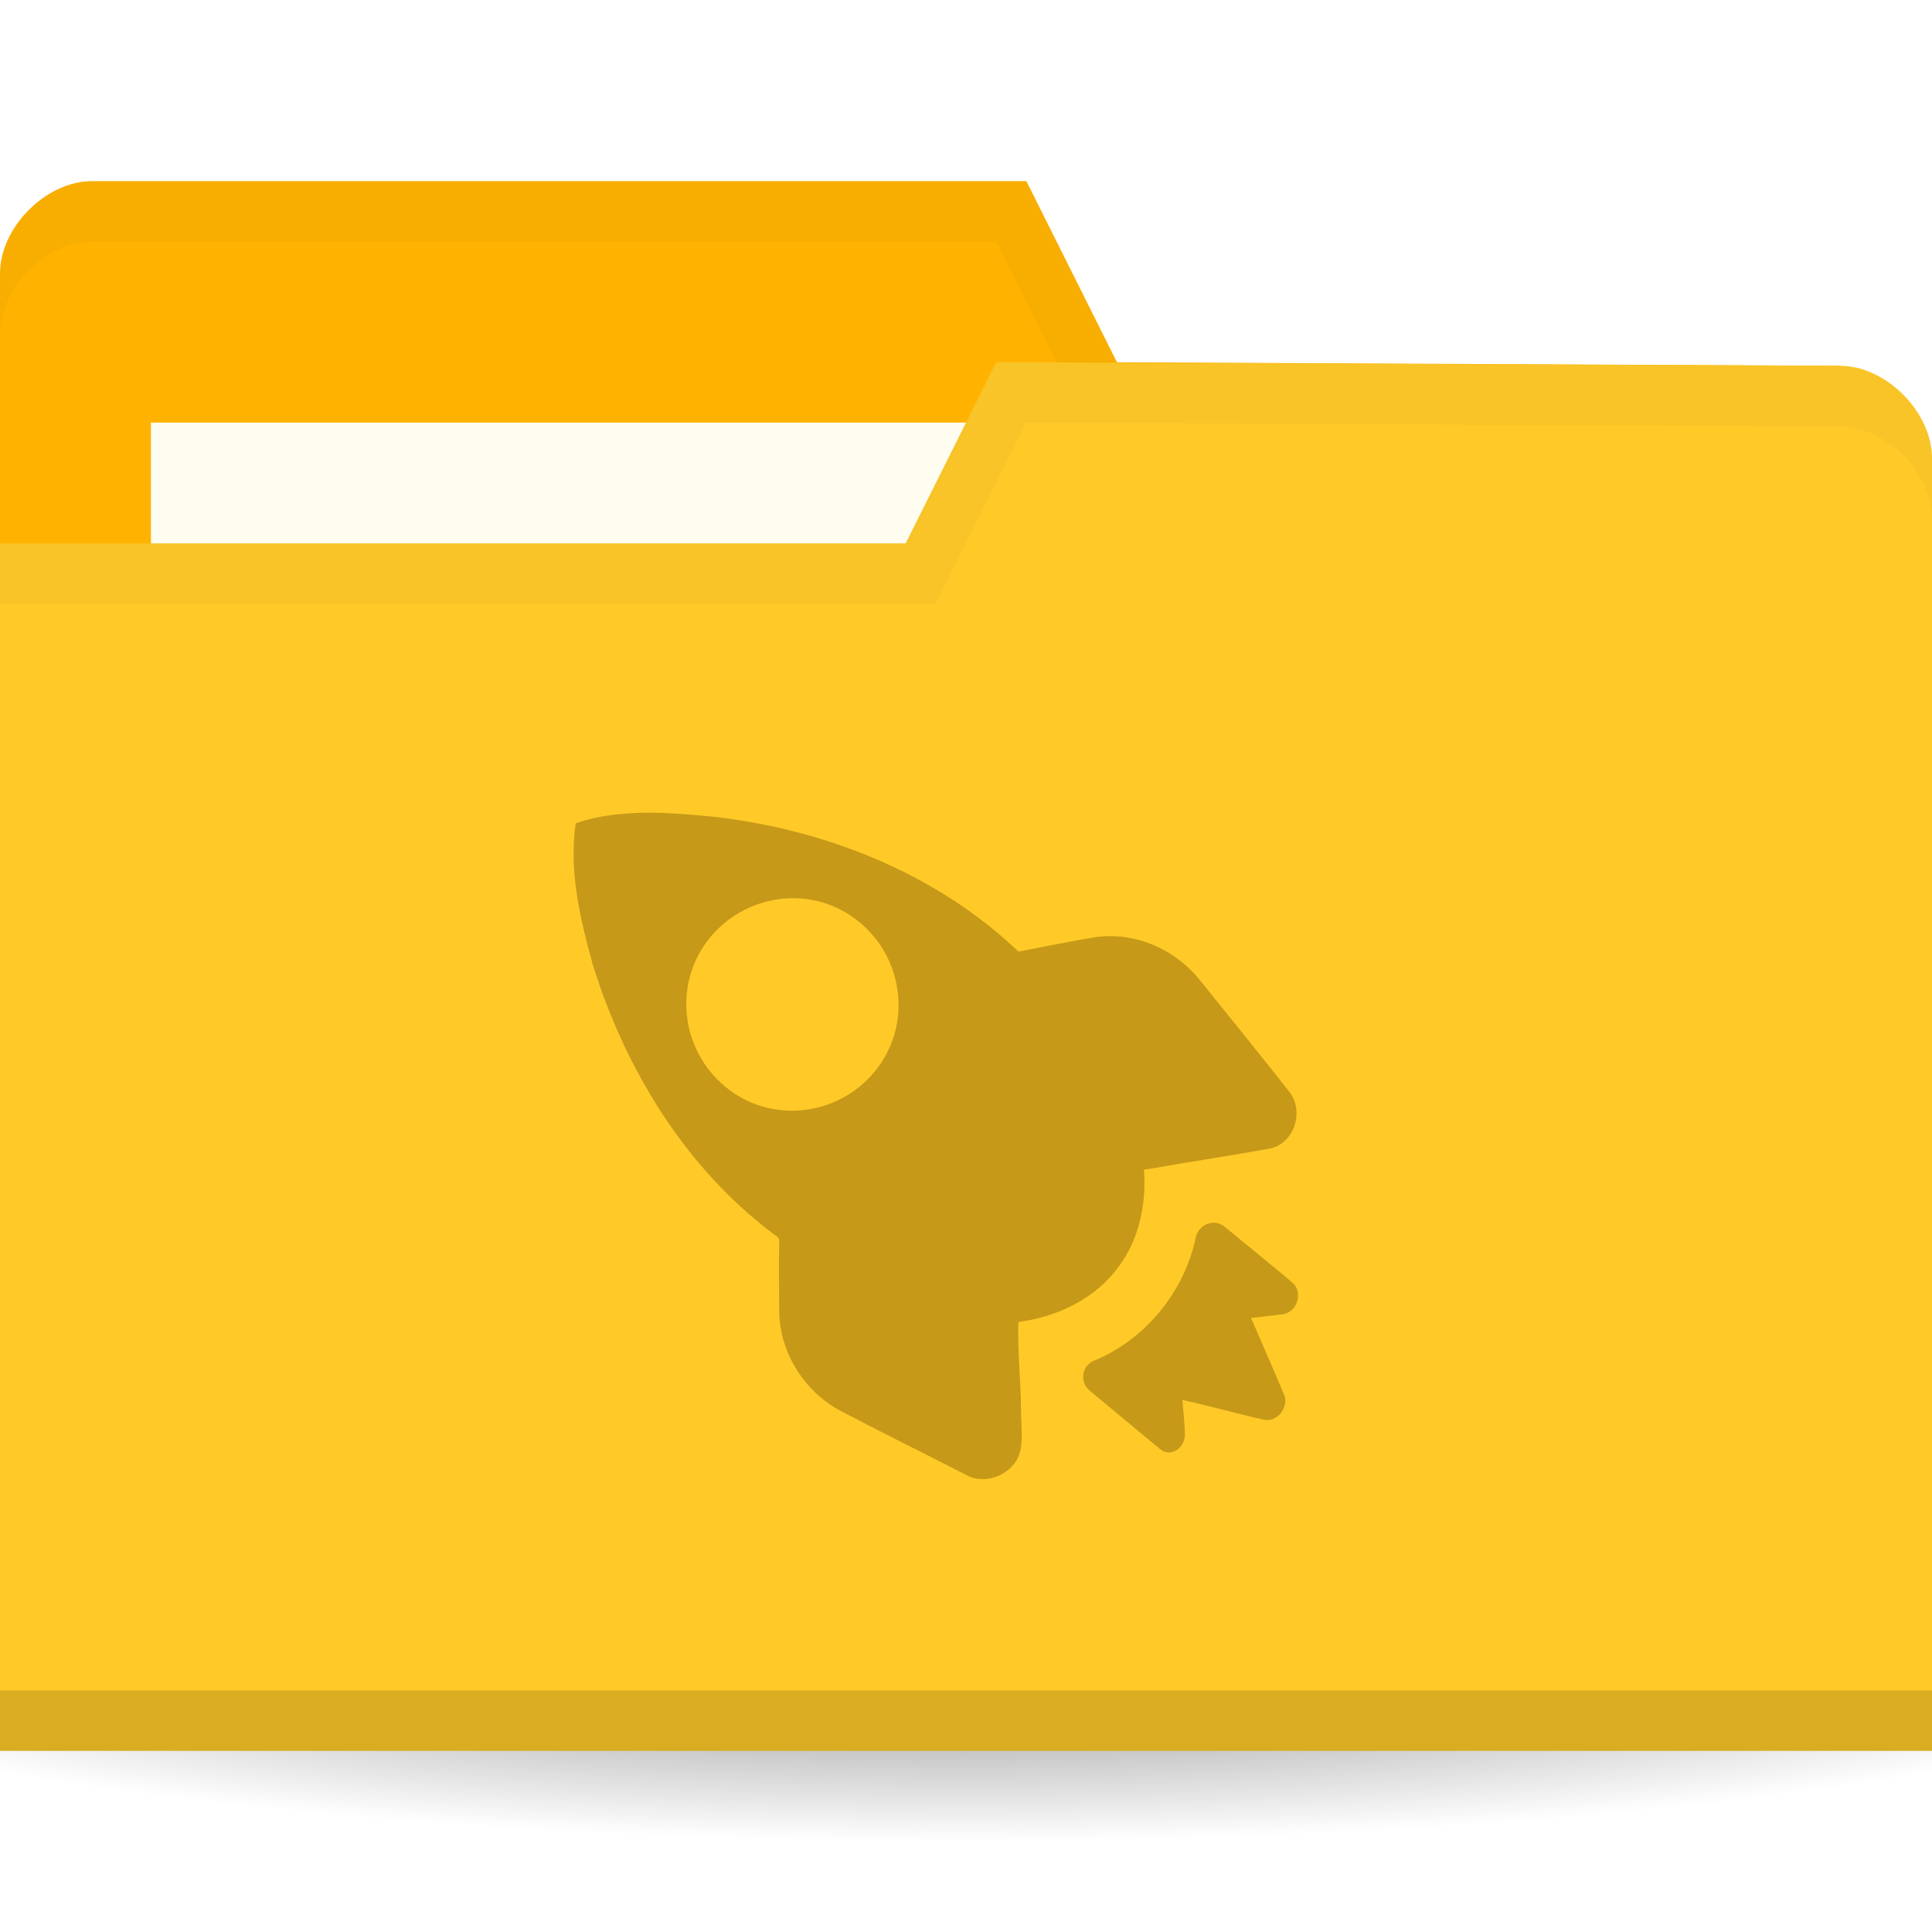
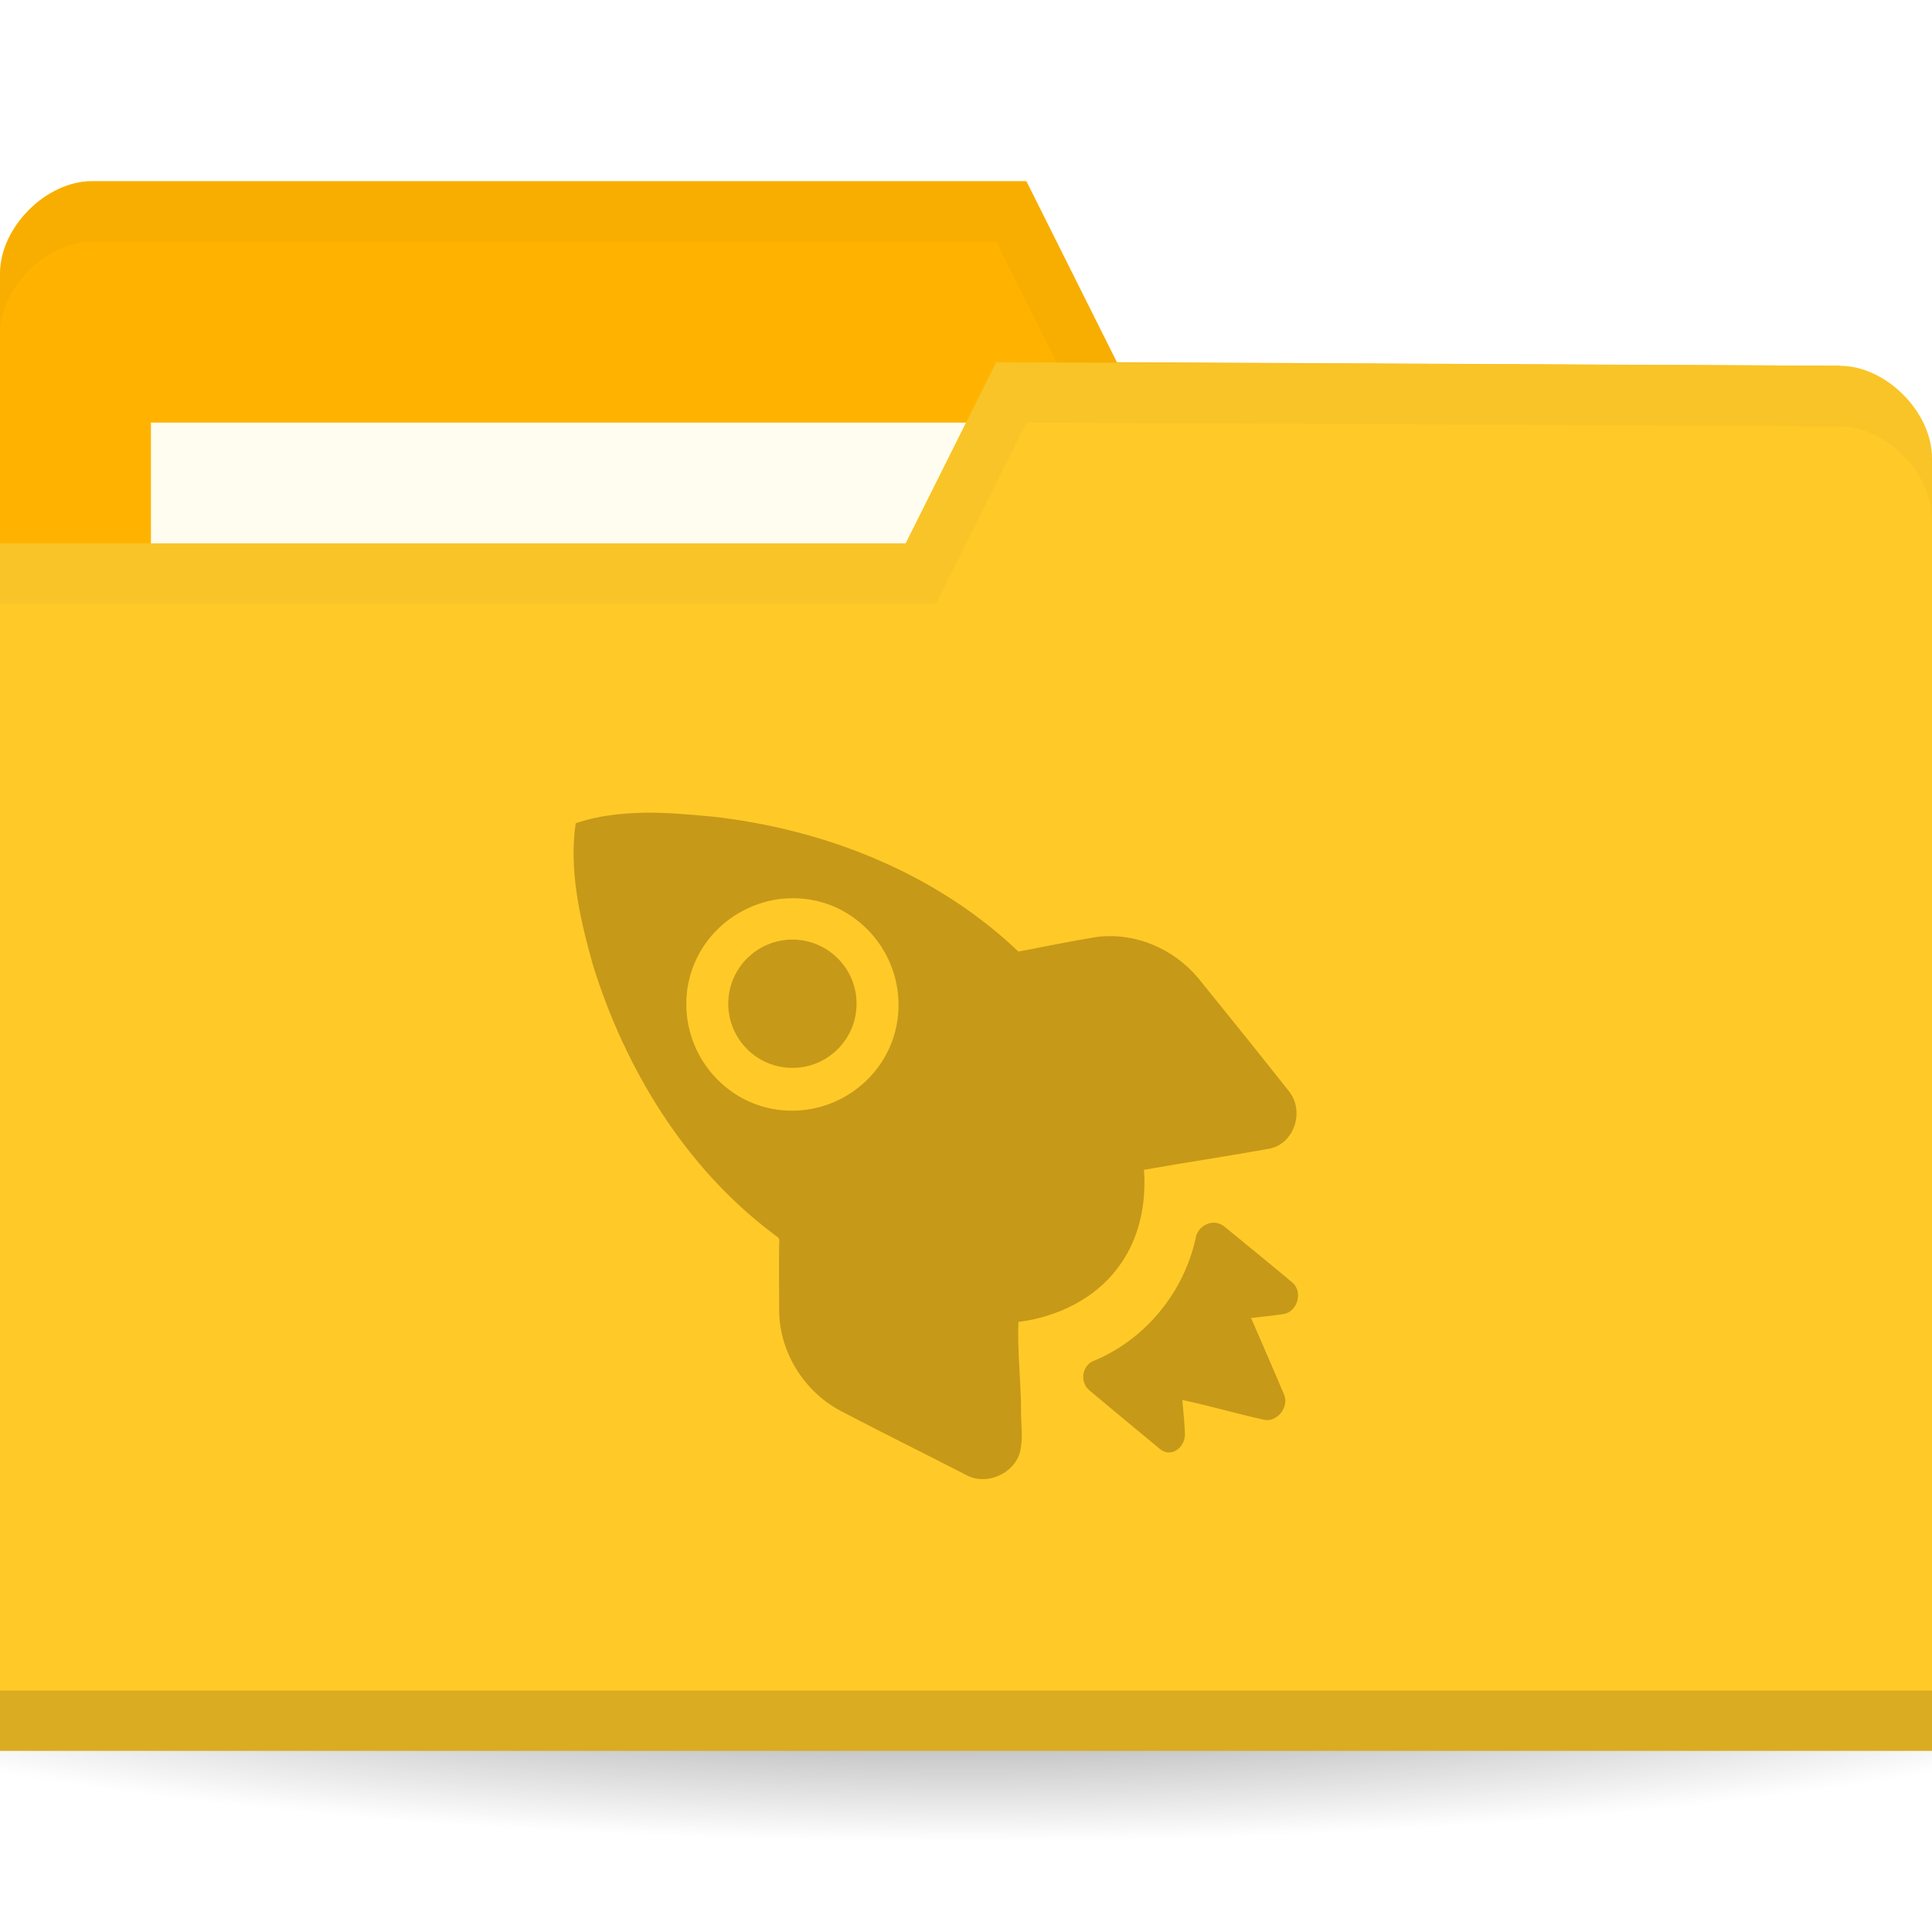
<svg xmlns="http://www.w3.org/2000/svg" xmlns:xlink="http://www.w3.org/1999/xlink" width="256" height="256" id="svg2" version="1.1">
  <defs id="defs4">
    <linearGradient id="linearGradient3810">
      <stop style="stop-color:#000000;stop-opacity:1;" offset="0" id="stop3812" />
      <stop style="stop-color:#000000;stop-opacity:0;" offset="1" id="stop3814" />
    </linearGradient>
    <radialGradient gradientUnits="userSpaceOnUse" gradientTransform="matrix(1,0,0,0.3666667,0,59.21667)" r="15" fy="93.5" fx="-9" cy="93.5" cx="-9" id="radialGradient3815" xlink:href="#linearGradient3809" />
    <radialGradient xlink:href="#linearGradient3958" id="radialGradient3964" cx="32.5" cy="56.5" fx="32.5" fy="56.5" r="33.5" gradientTransform="matrix(1,0,0,0.1044776,0,50.59701)" gradientUnits="userSpaceOnUse" />
    <linearGradient id="linearGradient3958">
      <stop style="stop-color:#000000;stop-opacity:1;" offset="0" id="stop3960" />
      <stop style="stop-color:#000000;stop-opacity:0;" offset="1" id="stop3962" />
    </linearGradient>
    <radialGradient r="33.5" fy="56.5" fx="32.5" cy="56.5" cx="32.5" gradientTransform="matrix(1,0,0,0.1044776,0,50.59701)" gradientUnits="userSpaceOnUse" id="radialGradient3981" xlink:href="#linearGradient3958" />
    <linearGradient id="linearGradient3809">
      <stop id="stop3811" offset="0" style="stop-color:#000000;stop-opacity:1;" />
      <stop id="stop3813" offset="1" style="stop-color:#000000;stop-opacity:0;" />
    </linearGradient>
    <radialGradient xlink:href="#linearGradient3810" id="radialGradient3816" cx="-25" cy="203.5" fx="-25" fy="203.5" r="35" gradientTransform="matrix(1,0,0,0.7857143,0,43.60714)" gradientUnits="userSpaceOnUse" />
  </defs>
  <g id="layer1" transform="translate(0,-796.3622)">
    <path style="opacity:0.55;fill:url(#radialGradient3816);fill-opacity:1;stroke:none" id="path3039" d="M 10,203.5 A 35,27.5 0 0 1 -25,231 35,27.5 0 0 1 -60,203.5 35,27.5 0 0 1 -25,176 35,27.5 0 0 1 10,203.5 Z" transform="matrix(5.085714,0,0,1.090909,255.1429,788.3622)" />
    <path id="path3029" d="m 0,832.598 0,171.294 256,0 0,-85.647 -12.19,-73.412 L 148,844.362 l -12,-24 -123.81,0 C 6.095,820.362 0,826.48 0,832.598 z" style="fill:#ffb300;fill-opacity:1;stroke:none" />
    <rect style="fill:#fffdf0;fill-opacity:1;stroke:none" id="rect3799" width="126.286" height="47.529" x="20" y="852.362" />
    <path style="opacity:0.03;fill:#000000;fill-opacity:1;stroke:none" d="m 12.25,820.362 c -6.095,0 -12.25,6.132 -12.25,12.25 l 0,8 c 0,-6.118 6.155,-12.25 12.25,-12.25 l 119.75,0 12,24 99.75,0.5 12.25,73.375 0,-8 -12.25,-73.375 -95.75,-0.5 -12,-24 z" id="path3790" />
    <path style="fill:#ffca28;fill-opacity:1;stroke:none" d="m 256,857.068 0,171.294 -256,0 0,-160 120,0 12,-24 111.81,0.47 c 6.095,0 12.19,6.118 12.19,12.236 z" id="rect2987" />
    <path id="path3794" d="m 0,1020.362 0,8 256,0 0,-8 z" style="opacity:0.15;fill:#000000;fill-opacity:1;stroke:none" />
    <path style="fill:none;stroke:none" d="m 134.095,850.951 -30.476,18.353 18.286,0 z" id="path3801-7" />
    <path style="opacity:0.03;fill:#000000;fill-opacity:1;stroke:none" d="m 132,844.362 -12,24 -120,0 0,8 124,0 12,-24 107.75,0.5 c 6.095,0 12.25,6.132 12.25,12.25 l 0,-8 c 0,-6.118 -6.155,-12.25 -12.25,-12.25 z" id="path3015" />
    <path style="opacity:0.4;fill:#745100;fill-opacity:1;fill-rule:nonzero;stroke:none" d="m 85.211,904.05 c -3.083,0.096 -5.997,0.384 -8.932,1.402 -0.923,6.259 0.598,12.754 2.277,18.752 4.269,13.761 12.193,26.82 23.817,35.579 0.426,0.408 1.032,0.496 0.876,1.226 -0.062,3.049 -0.006,6.233 0,9.29 0.125,5.344 3.342,10.45 8.056,12.969 5.595,2.947 11.178,5.681 16.812,8.587 2.594,1.375 6.191,-0.2 7.005,-2.978 0.495,-1.828 0.149,-3.745 0.175,-5.609 -0.019,-3.926 -0.502,-7.867 -0.35,-11.744 5.128,-0.632 10.283,-3.122 13.31,-7.36 2.697,-3.615 3.658,-8.297 3.327,-12.794 5.486,-0.978 11.139,-1.81 16.637,-2.804 3.254,-0.656 4.665,-4.886 2.627,-7.537 -3.999,-5.071 -8.018,-10.038 -12.084,-15.074 -3.282,-3.923 -8.423,-6.101 -13.485,-5.434 -3.433,0.552 -6.948,1.29 -10.333,1.93 -10.931,-10.421 -25.624,-16.196 -40.455,-17.877 -3.046,-0.28 -6.198,-0.576 -9.282,-0.528 z m 18.564,11.391 c 3.583,-0.32 7.176,0.672 10.157,3.155 5.962,4.97 6.891,13.838 1.926,19.805 -4.965,5.966 -13.827,6.896 -19.79,1.926 -5.962,-4.967 -6.891,-13.836 -1.926,-19.805 2.482,-2.982 6.049,-4.754 9.632,-5.082 z m 57.267,42.941 c -1.227,-0.112 -2.45,0.819 -2.627,2.103 -1.563,7.111 -6.616,13.29 -13.31,16.124 -1.743,0.552 -2.132,2.887 -0.701,4.03 2.938,2.449 6.332,5.279 9.282,7.713 1.435,1.222 3.303,-0.104 3.327,-1.927 -0.046,-1.493 -0.216,-3.086 -0.35,-4.558 3.658,0.784 7.239,1.827 10.858,2.629 1.706,0.352 3.321,-1.703 2.627,-3.33 -1.431,-3.433 -2.909,-6.75 -4.378,-10.166 1.481,-0.176 2.905,-0.296 4.378,-0.528 1.823,-0.36 2.537,-3.017 1.051,-4.206 -2.955,-2.486 -5.938,-4.892 -8.932,-7.361 -0.35,-0.28 -0.817,-0.488 -1.226,-0.528 z" id="path10643" />
+     <circle style="opacity:0.4;fill:#745100;fill-opacity:1;fill-rule:nonzero;stroke:none;stroke-width:2;stroke-linecap:square;stroke-linejoin:miter;stroke-miterlimit:4;stroke-dasharray:none;stroke-dashoffset:0;stroke-opacity:1" id="path4156" cx="105" cy="929.362" r="8.5" />
  </g>
</svg>
